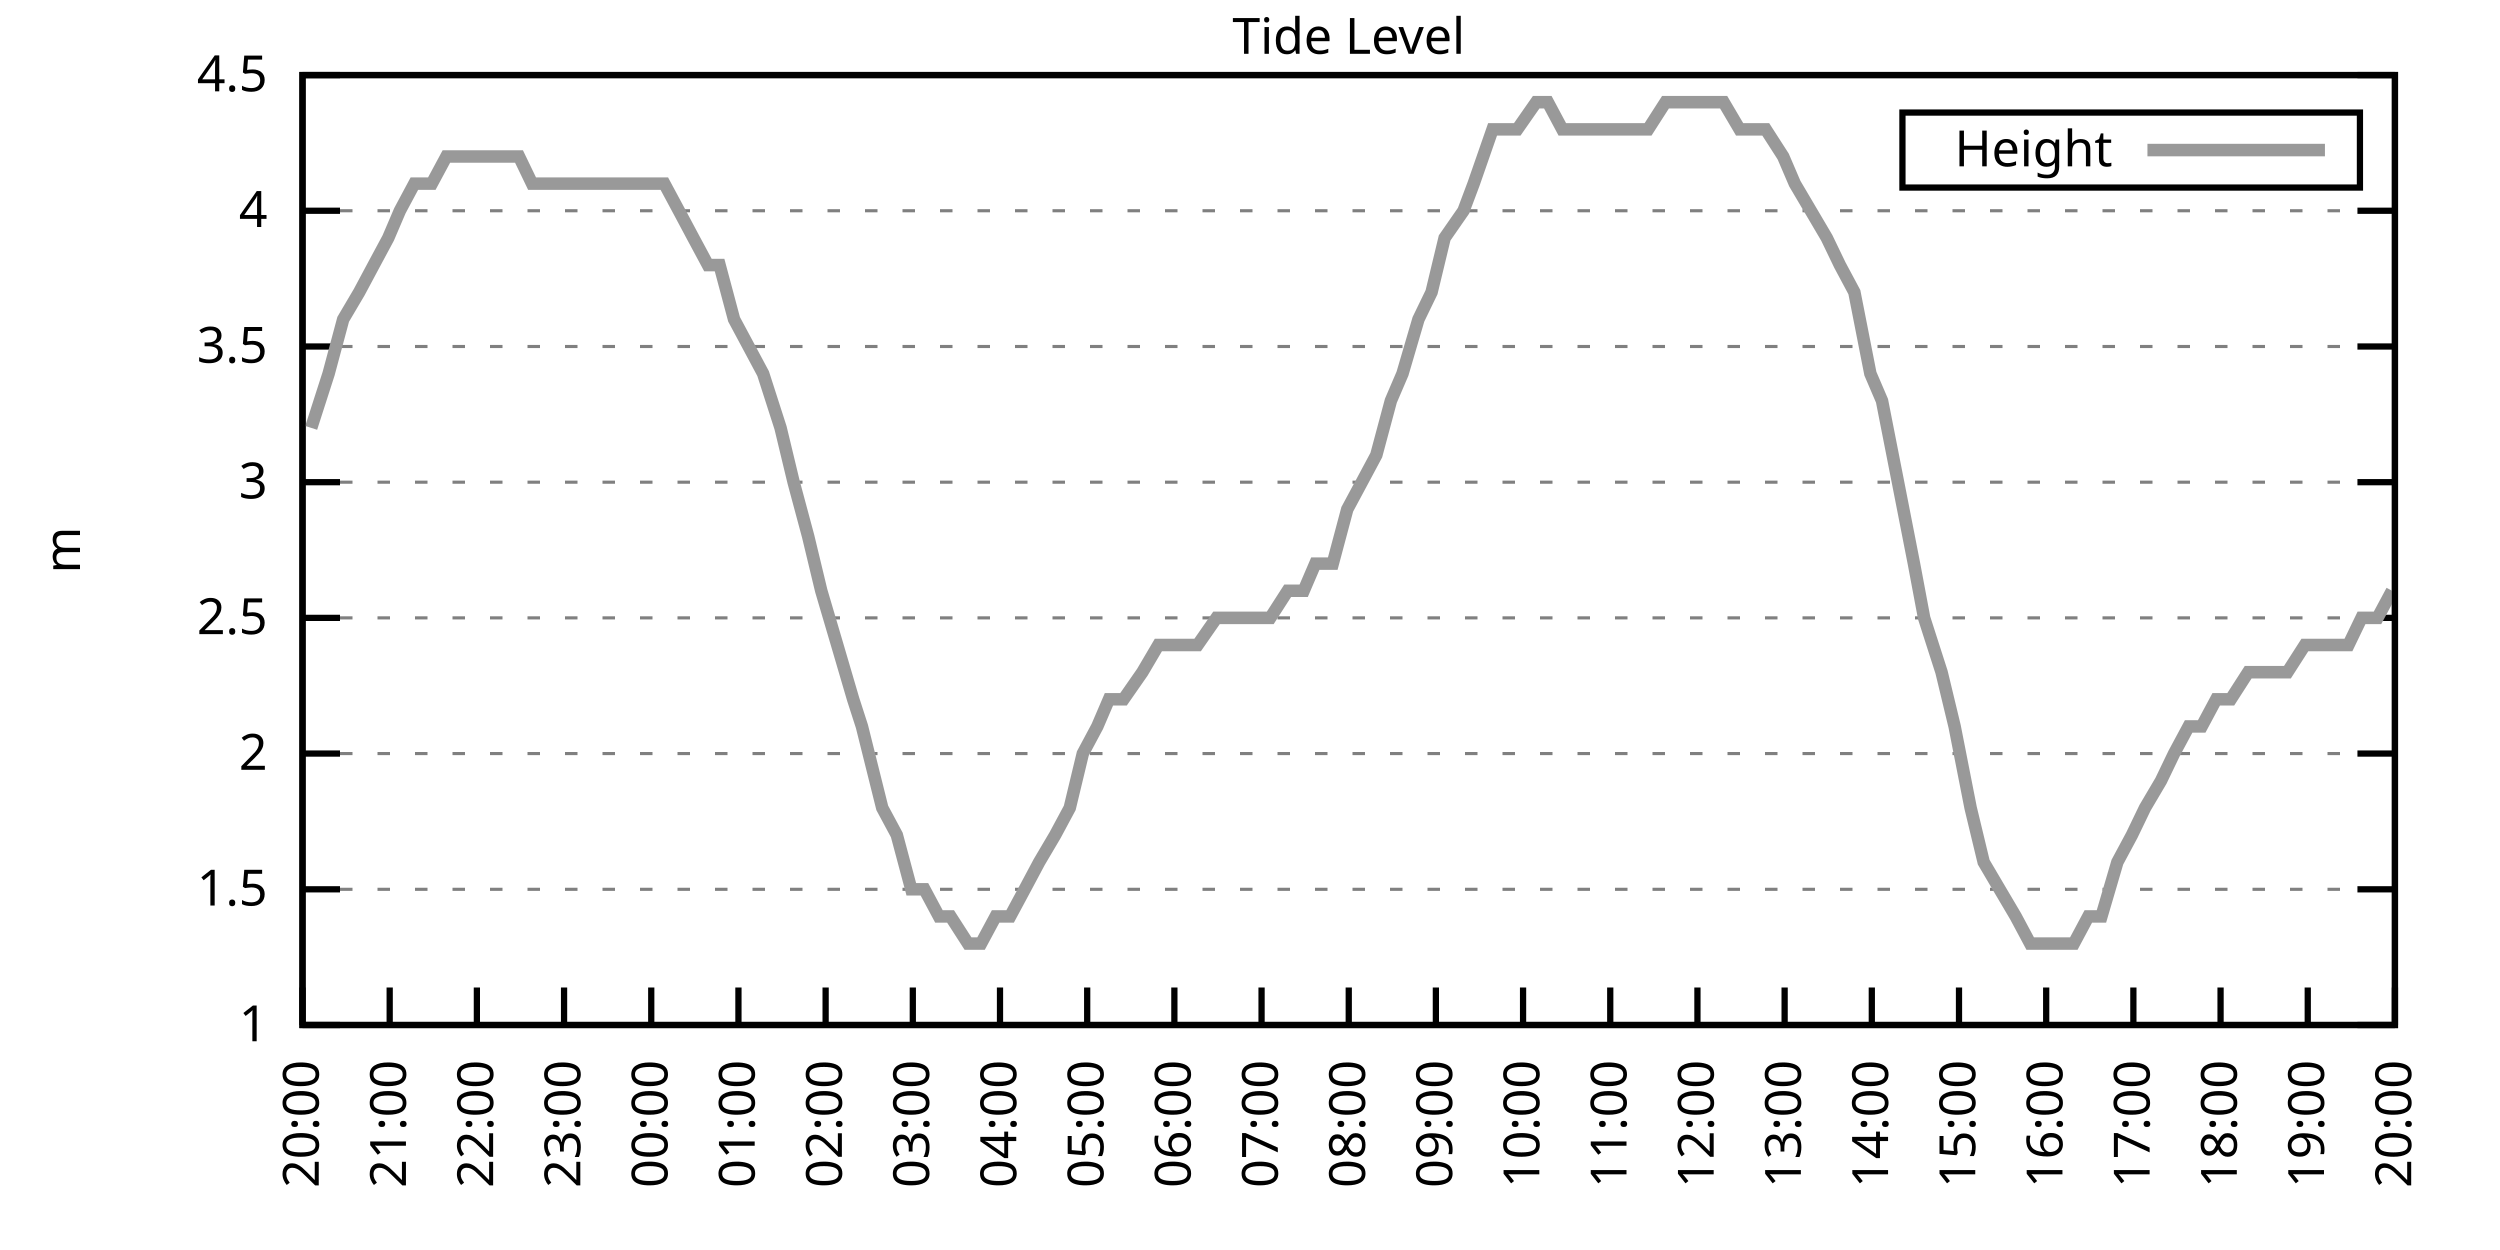
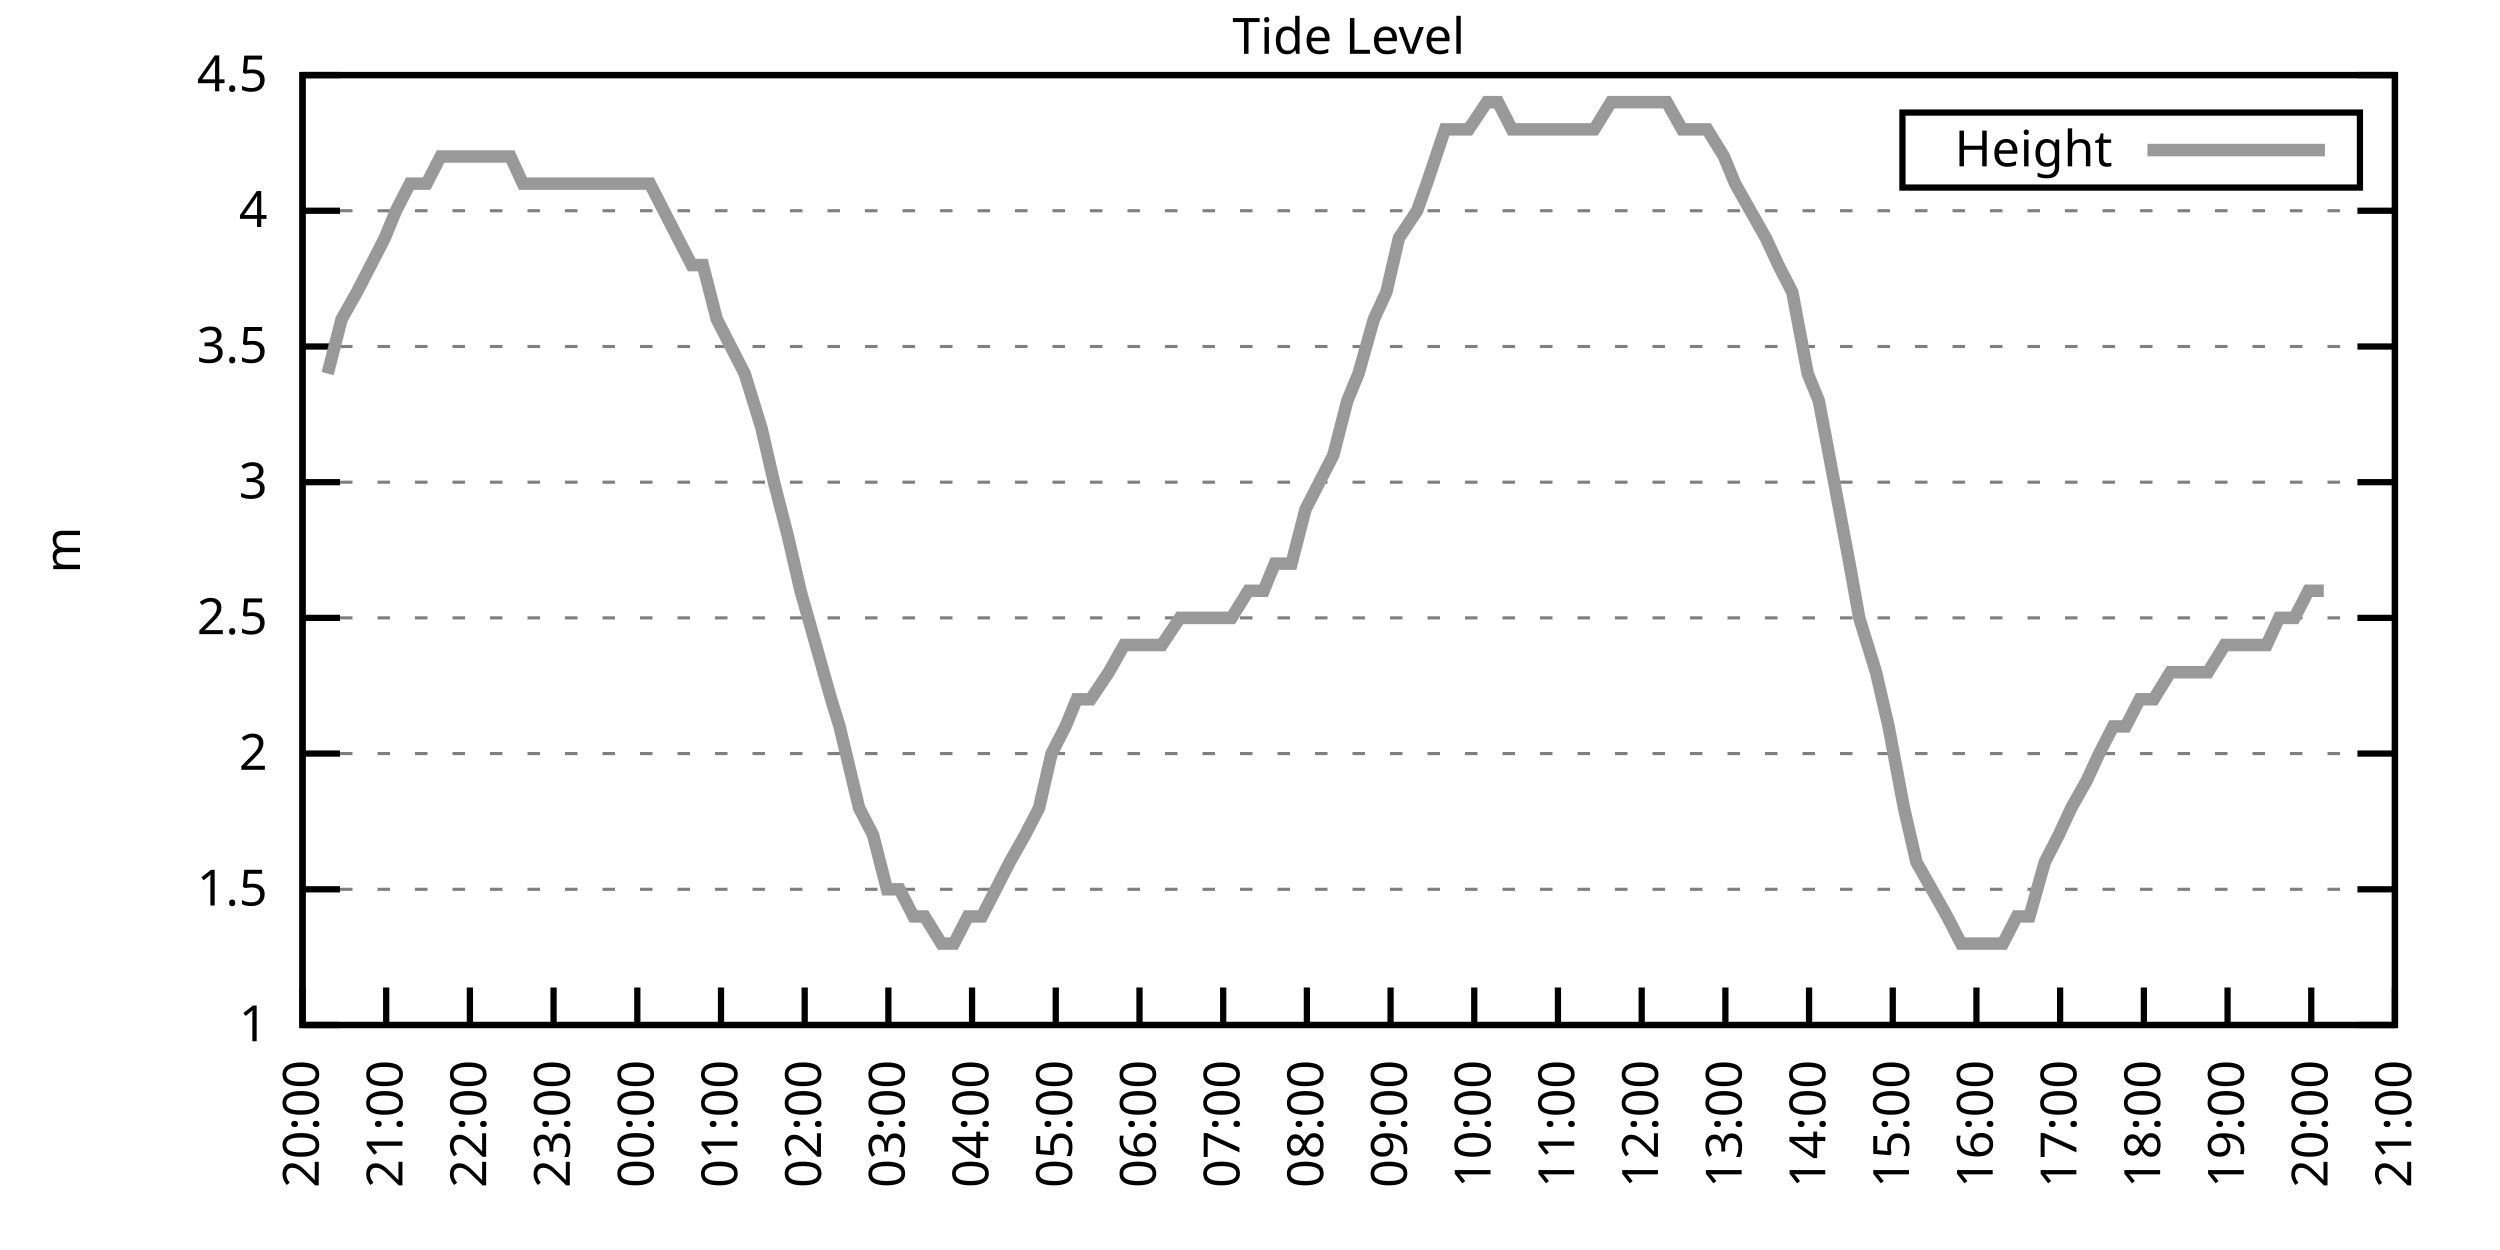
<svg xmlns="http://www.w3.org/2000/svg" xmlns:xlink="http://www.w3.org/1999/xlink" width="400" height="200" viewBox="0 0 400 200">
  <g id="gnuplot_canvas">
    <rect x="0" y="0" width="400" height="200" fill="none" />
    <defs>
      <circle id="gpDot" r="0.5" stroke-width="0.5" stroke="currentColor" />
      <path id="gpPt0" stroke-width="0.333" stroke="currentColor" d="M-1,0 h2 M0,-1 v2" />
      <path id="gpPt1" stroke-width="0.333" stroke="currentColor" d="M-1,-1 L1,1 M1,-1 L-1,1" />
      <path id="gpPt2" stroke-width="0.333" stroke="currentColor" d="M-1,0 L1,0 M0,-1 L0,1 M-1,-1 L1,1 M-1,1 L1,-1" />
      <rect id="gpPt3" stroke-width="0.333" stroke="currentColor" x="-1" y="-1" width="2" height="2" />
      <rect id="gpPt4" stroke-width="0.333" stroke="currentColor" fill="currentColor" x="-1" y="-1" width="2" height="2" />
      <circle id="gpPt5" stroke-width="0.333" stroke="currentColor" cx="0" cy="0" r="1" />
      <use xlink:href="#gpPt5" id="gpPt6" fill="currentColor" stroke="none" />
      <path id="gpPt7" stroke-width="0.333" stroke="currentColor" d="M0,-1.33 L-1.33,0.67 L1.33,0.67 z" />
      <use xlink:href="#gpPt7" id="gpPt8" fill="currentColor" stroke="none" />
      <use xlink:href="#gpPt7" id="gpPt9" stroke="currentColor" transform="rotate(180)" />
      <use xlink:href="#gpPt9" id="gpPt10" fill="currentColor" stroke="none" />
      <use xlink:href="#gpPt3" id="gpPt11" stroke="currentColor" transform="rotate(45)" />
      <use xlink:href="#gpPt11" id="gpPt12" fill="currentColor" stroke="none" />
      <path id="gpPt13" stroke-width="0.333" stroke="currentColor" d="M0,1.330 L1.265,0.411 L0.782,-1.067 L-0.782,-1.076 L-1.265,0.411 z" />
      <use xlink:href="#gpPt13" id="gpPt14" fill="currentColor" stroke="none" />
      <filter id="textbox" filterUnits="objectBoundingBox" x="0" y="0" height="1" width="1">
        <feFlood flood-color="white" flood-opacity="1" result="bgnd" />
        <feComposite in="SourceGraphic" in2="bgnd" operator="atop" />
      </filter>
      <filter id="greybox" filterUnits="objectBoundingBox" x="0" y="0" height="1" width="1">
        <feFlood flood-color="lightgrey" flood-opacity="1" result="grey" />
        <feComposite in="SourceGraphic" in2="grey" operator="atop" />
      </filter>
    </defs>
    <g fill="none" color="white" stroke="currentColor" stroke-width="1.00" stroke-linecap="butt" stroke-linejoin="miter">
</g>
    <g fill="none" color="black" stroke="currentColor" stroke-width="1.00" stroke-linecap="butt" stroke-linejoin="miter">
      <g stroke="none" shape-rendering="crispEdges">
        <polygon fill="rgb(255, 255, 255)" points="48.40,164.00 383.18,164.00 383.18,12.02 48.40,12.02 " />
      </g>
    </g>
    <g fill="none" color="black" stroke="currentColor" stroke-width="1.00" stroke-linecap="butt" stroke-linejoin="miter">
</g>
    <g fill="none" color="black" stroke="black" stroke-width="0.50" stroke-linecap="butt" stroke-linejoin="miter">
</g>
    <g fill="none" color="gray" stroke="currentColor" stroke-width="0.50" stroke-linecap="butt" stroke-linejoin="miter">
      <path stroke="gray" stroke-dasharray="2,4" class="gridline" d="M48.40,164.00 L383.19,164.00  " />
    </g>
    <g fill="none" color="gray" stroke="gray" stroke-width="1.00" stroke-linecap="butt" stroke-linejoin="miter">
</g>
    <g fill="none" color="black" stroke="currentColor" stroke-width="1.00" stroke-linecap="butt" stroke-linejoin="miter">
      <path stroke="black" d="M48.40,164.00 L54.40,164.00 M383.19,164.00 L377.19,164.00  " />
      <g transform="translate(42.80,166.60)" stroke="none" fill="black" font-family="Sans" font-size="8.00" text-anchor="end">
        <text>
          <tspan font-family="Sans"> 1</tspan>
        </text>
      </g>
    </g>
    <g fill="none" color="black" stroke="currentColor" stroke-width="1.00" stroke-linecap="butt" stroke-linejoin="miter">
</g>
    <g fill="none" color="black" stroke="black" stroke-width="0.50" stroke-linecap="butt" stroke-linejoin="miter">
</g>
    <g fill="none" color="gray" stroke="currentColor" stroke-width="0.50" stroke-linecap="butt" stroke-linejoin="miter">
      <path stroke="gray" stroke-dasharray="2,4" class="gridline" d="M48.40,142.29 L383.19,142.29  " />
    </g>
    <g fill="none" color="gray" stroke="gray" stroke-width="1.00" stroke-linecap="butt" stroke-linejoin="miter">
</g>
    <g fill="none" color="black" stroke="currentColor" stroke-width="1.00" stroke-linecap="butt" stroke-linejoin="miter">
      <path stroke="black" d="M48.40,142.29 L54.40,142.29 M383.19,142.29 L377.19,142.29  " />
      <g transform="translate(42.80,144.89)" stroke="none" fill="black" font-family="Sans" font-size="8.00" text-anchor="end">
        <text>
          <tspan font-family="Sans"> 1.5</tspan>
        </text>
      </g>
    </g>
    <g fill="none" color="black" stroke="currentColor" stroke-width="1.00" stroke-linecap="butt" stroke-linejoin="miter">
</g>
    <g fill="none" color="black" stroke="black" stroke-width="0.50" stroke-linecap="butt" stroke-linejoin="miter">
</g>
    <g fill="none" color="gray" stroke="currentColor" stroke-width="0.50" stroke-linecap="butt" stroke-linejoin="miter">
      <path stroke="gray" stroke-dasharray="2,4" class="gridline" d="M48.40,120.57 L383.19,120.57  " />
    </g>
    <g fill="none" color="gray" stroke="gray" stroke-width="1.00" stroke-linecap="butt" stroke-linejoin="miter">
</g>
    <g fill="none" color="black" stroke="currentColor" stroke-width="1.00" stroke-linecap="butt" stroke-linejoin="miter">
      <path stroke="black" d="M48.40,120.57 L54.40,120.57 M383.19,120.57 L377.19,120.57  " />
      <g transform="translate(42.80,123.17)" stroke="none" fill="black" font-family="Sans" font-size="8.00" text-anchor="end">
        <text>
          <tspan font-family="Sans"> 2</tspan>
        </text>
      </g>
    </g>
    <g fill="none" color="black" stroke="currentColor" stroke-width="1.00" stroke-linecap="butt" stroke-linejoin="miter">
</g>
    <g fill="none" color="black" stroke="black" stroke-width="0.50" stroke-linecap="butt" stroke-linejoin="miter">
</g>
    <g fill="none" color="gray" stroke="currentColor" stroke-width="0.50" stroke-linecap="butt" stroke-linejoin="miter">
      <path stroke="gray" stroke-dasharray="2,4" class="gridline" d="M48.40,98.86 L383.19,98.86  " />
    </g>
    <g fill="none" color="gray" stroke="gray" stroke-width="1.00" stroke-linecap="butt" stroke-linejoin="miter">
</g>
    <g fill="none" color="black" stroke="currentColor" stroke-width="1.00" stroke-linecap="butt" stroke-linejoin="miter">
      <path stroke="black" d="M48.40,98.86 L54.40,98.86 M383.19,98.86 L377.19,98.86  " />
      <g transform="translate(42.80,101.46)" stroke="none" fill="black" font-family="Sans" font-size="8.00" text-anchor="end">
        <text>
          <tspan font-family="Sans"> 2.5</tspan>
        </text>
      </g>
    </g>
    <g fill="none" color="black" stroke="currentColor" stroke-width="1.00" stroke-linecap="butt" stroke-linejoin="miter">
</g>
    <g fill="none" color="black" stroke="black" stroke-width="0.50" stroke-linecap="butt" stroke-linejoin="miter">
</g>
    <g fill="none" color="gray" stroke="currentColor" stroke-width="0.50" stroke-linecap="butt" stroke-linejoin="miter">
      <path stroke="gray" stroke-dasharray="2,4" class="gridline" d="M48.40,77.15 L383.19,77.15  " />
    </g>
    <g fill="none" color="gray" stroke="gray" stroke-width="1.00" stroke-linecap="butt" stroke-linejoin="miter">
</g>
    <g fill="none" color="black" stroke="currentColor" stroke-width="1.00" stroke-linecap="butt" stroke-linejoin="miter">
      <path stroke="black" d="M48.40,77.15 L54.40,77.15 M383.19,77.15 L377.19,77.15  " />
      <g transform="translate(42.80,79.75)" stroke="none" fill="black" font-family="Sans" font-size="8.00" text-anchor="end">
        <text>
          <tspan font-family="Sans"> 3</tspan>
        </text>
      </g>
    </g>
    <g fill="none" color="black" stroke="currentColor" stroke-width="1.00" stroke-linecap="butt" stroke-linejoin="miter">
</g>
    <g fill="none" color="black" stroke="black" stroke-width="0.50" stroke-linecap="butt" stroke-linejoin="miter">
</g>
    <g fill="none" color="gray" stroke="currentColor" stroke-width="0.50" stroke-linecap="butt" stroke-linejoin="miter">
      <path stroke="gray" stroke-dasharray="2,4" class="gridline" d="M48.40,55.44 L383.19,55.44  " />
    </g>
    <g fill="none" color="gray" stroke="gray" stroke-width="1.00" stroke-linecap="butt" stroke-linejoin="miter">
</g>
    <g fill="none" color="black" stroke="currentColor" stroke-width="1.00" stroke-linecap="butt" stroke-linejoin="miter">
      <path stroke="black" d="M48.40,55.44 L54.40,55.44 M383.19,55.44 L377.19,55.44  " />
      <g transform="translate(42.80,58.04)" stroke="none" fill="black" font-family="Sans" font-size="8.00" text-anchor="end">
        <text>
          <tspan font-family="Sans"> 3.5</tspan>
        </text>
      </g>
    </g>
    <g fill="none" color="black" stroke="currentColor" stroke-width="1.00" stroke-linecap="butt" stroke-linejoin="miter">
</g>
    <g fill="none" color="black" stroke="black" stroke-width="0.50" stroke-linecap="butt" stroke-linejoin="miter">
</g>
    <g fill="none" color="gray" stroke="currentColor" stroke-width="0.50" stroke-linecap="butt" stroke-linejoin="miter">
      <path stroke="gray" stroke-dasharray="2,4" class="gridline" d="M48.40,33.72 L383.19,33.72  " />
    </g>
    <g fill="none" color="gray" stroke="gray" stroke-width="1.00" stroke-linecap="butt" stroke-linejoin="miter">
</g>
    <g fill="none" color="black" stroke="currentColor" stroke-width="1.00" stroke-linecap="butt" stroke-linejoin="miter">
      <path stroke="black" d="M48.40,33.72 L54.40,33.72 M383.19,33.72 L377.19,33.72  " />
      <g transform="translate(42.80,36.32)" stroke="none" fill="black" font-family="Sans" font-size="8.00" text-anchor="end">
        <text>
          <tspan font-family="Sans"> 4</tspan>
        </text>
      </g>
    </g>
    <g fill="none" color="black" stroke="currentColor" stroke-width="1.00" stroke-linecap="butt" stroke-linejoin="miter">
</g>
    <g fill="none" color="black" stroke="black" stroke-width="0.50" stroke-linecap="butt" stroke-linejoin="miter">
</g>
    <g fill="none" color="gray" stroke="currentColor" stroke-width="0.50" stroke-linecap="butt" stroke-linejoin="miter">
      <path stroke="gray" stroke-dasharray="2,4" class="gridline" d="M48.40,12.01 L383.19,12.01  " />
    </g>
    <g fill="none" color="gray" stroke="gray" stroke-width="1.00" stroke-linecap="butt" stroke-linejoin="miter">
</g>
    <g fill="none" color="black" stroke="currentColor" stroke-width="1.00" stroke-linecap="butt" stroke-linejoin="miter">
      <path stroke="black" d="M48.40,12.01 L54.40,12.01 M383.19,12.01 L377.19,12.01  " />
      <g transform="translate(42.80,14.61)" stroke="none" fill="black" font-family="Sans" font-size="8.00" text-anchor="end">
        <text>
          <tspan font-family="Sans"> 4.5</tspan>
        </text>
      </g>
    </g>
    <g fill="none" color="black" stroke="currentColor" stroke-width="1.00" stroke-linecap="butt" stroke-linejoin="miter">
      <path stroke="black" d="M48.40,164.00 L48.40,158.00  " />
      <g transform="translate(51.00,169.60) rotate(270.00)" stroke="none" fill="black" font-family="Sans" font-size="8.00" text-anchor="end">
        <text>
          <tspan font-family="Sans">20:00</tspan>
        </text>
      </g>
    </g>
    <g fill="none" color="black" stroke="currentColor" stroke-width="1.00" stroke-linecap="butt" stroke-linejoin="miter">
-       <path stroke="black" d="M62.35,164.00 L62.35,158.00  " />
-       <g transform="translate(64.95,169.60) rotate(270.00)" stroke="none" fill="black" font-family="Sans" font-size="8.00" text-anchor="end">
+       <path stroke="black" d="M61.79,164.00 L61.79,158.00  " />
+       <g transform="translate(64.39,169.60) rotate(270.00)" stroke="none" fill="black" font-family="Sans" font-size="8.00" text-anchor="end">
        <text>
          <tspan font-family="Sans">21:00</tspan>
        </text>
      </g>
    </g>
    <g fill="none" color="black" stroke="currentColor" stroke-width="1.00" stroke-linecap="butt" stroke-linejoin="miter">
-       <path stroke="black" d="M76.30,164.00 L76.30,158.00  " />
-       <g transform="translate(78.90,169.60) rotate(270.00)" stroke="none" fill="black" font-family="Sans" font-size="8.00" text-anchor="end">
+       <path stroke="black" d="M75.18,164.00 L75.18,158.00  " />
+       <g transform="translate(77.78,169.60) rotate(270.00)" stroke="none" fill="black" font-family="Sans" font-size="8.00" text-anchor="end">
        <text>
          <tspan font-family="Sans">22:00</tspan>
        </text>
      </g>
    </g>
    <g fill="none" color="black" stroke="currentColor" stroke-width="1.00" stroke-linecap="butt" stroke-linejoin="miter">
-       <path stroke="black" d="M90.25,164.00 L90.25,158.00  " />
-       <g transform="translate(92.85,169.60) rotate(270.00)" stroke="none" fill="black" font-family="Sans" font-size="8.00" text-anchor="end">
+       <path stroke="black" d="M88.57,164.00 L88.57,158.00  " />
+       <g transform="translate(91.17,169.60) rotate(270.00)" stroke="none" fill="black" font-family="Sans" font-size="8.00" text-anchor="end">
        <text>
          <tspan font-family="Sans">23:00</tspan>
        </text>
      </g>
    </g>
    <g fill="none" color="black" stroke="currentColor" stroke-width="1.00" stroke-linecap="butt" stroke-linejoin="miter">
-       <path stroke="black" d="M104.20,164.00 L104.20,158.00  " />
-       <g transform="translate(106.80,169.60) rotate(270.00)" stroke="none" fill="black" font-family="Sans" font-size="8.00" text-anchor="end">
+       <path stroke="black" d="M101.97,164.00 L101.97,158.00  " />
+       <g transform="translate(104.57,169.60) rotate(270.00)" stroke="none" fill="black" font-family="Sans" font-size="8.00" text-anchor="end">
        <text>
          <tspan font-family="Sans">00:00</tspan>
        </text>
      </g>
    </g>
    <g fill="none" color="black" stroke="currentColor" stroke-width="1.00" stroke-linecap="butt" stroke-linejoin="miter">
-       <path stroke="black" d="M118.15,164.00 L118.15,158.00  " />
-       <g transform="translate(120.75,169.60) rotate(270.00)" stroke="none" fill="black" font-family="Sans" font-size="8.00" text-anchor="end">
+       <path stroke="black" d="M115.36,164.00 L115.36,158.00  " />
+       <g transform="translate(117.96,169.60) rotate(270.00)" stroke="none" fill="black" font-family="Sans" font-size="8.00" text-anchor="end">
        <text>
          <tspan font-family="Sans">01:00</tspan>
        </text>
      </g>
    </g>
    <g fill="none" color="black" stroke="currentColor" stroke-width="1.00" stroke-linecap="butt" stroke-linejoin="miter">
-       <path stroke="black" d="M132.10,164.00 L132.10,158.00  " />
-       <g transform="translate(134.70,169.60) rotate(270.00)" stroke="none" fill="black" font-family="Sans" font-size="8.00" text-anchor="end">
+       <path stroke="black" d="M128.75,164.00 L128.75,158.00  " />
+       <g transform="translate(131.35,169.60) rotate(270.00)" stroke="none" fill="black" font-family="Sans" font-size="8.00" text-anchor="end">
        <text>
          <tspan font-family="Sans">02:00</tspan>
        </text>
      </g>
    </g>
    <g fill="none" color="black" stroke="currentColor" stroke-width="1.00" stroke-linecap="butt" stroke-linejoin="miter">
-       <path stroke="black" d="M146.05,164.00 L146.05,158.00  " />
-       <g transform="translate(148.65,169.60) rotate(270.00)" stroke="none" fill="black" font-family="Sans" font-size="8.00" text-anchor="end">
+       <path stroke="black" d="M142.14,164.00 L142.14,158.00  " />
+       <g transform="translate(144.74,169.60) rotate(270.00)" stroke="none" fill="black" font-family="Sans" font-size="8.00" text-anchor="end">
        <text>
          <tspan font-family="Sans">03:00</tspan>
        </text>
      </g>
    </g>
    <g fill="none" color="black" stroke="currentColor" stroke-width="1.00" stroke-linecap="butt" stroke-linejoin="miter">
-       <path stroke="black" d="M160.00,164.00 L160.00,158.00  " />
-       <g transform="translate(162.60,169.60) rotate(270.00)" stroke="none" fill="black" font-family="Sans" font-size="8.00" text-anchor="end">
+       <path stroke="black" d="M155.53,164.00 L155.53,158.00  " />
+       <g transform="translate(158.13,169.60) rotate(270.00)" stroke="none" fill="black" font-family="Sans" font-size="8.00" text-anchor="end">
        <text>
          <tspan font-family="Sans">04:00</tspan>
        </text>
      </g>
    </g>
    <g fill="none" color="black" stroke="currentColor" stroke-width="1.00" stroke-linecap="butt" stroke-linejoin="miter">
-       <path stroke="black" d="M173.95,164.00 L173.95,158.00  " />
-       <g transform="translate(176.55,169.60) rotate(270.00)" stroke="none" fill="black" font-family="Sans" font-size="8.00" text-anchor="end">
+       <path stroke="black" d="M168.92,164.00 L168.92,158.00  " />
+       <g transform="translate(171.52,169.60) rotate(270.00)" stroke="none" fill="black" font-family="Sans" font-size="8.00" text-anchor="end">
        <text>
          <tspan font-family="Sans">05:00</tspan>
        </text>
      </g>
    </g>
    <g fill="none" color="black" stroke="currentColor" stroke-width="1.00" stroke-linecap="butt" stroke-linejoin="miter">
-       <path stroke="black" d="M187.90,164.00 L187.90,158.00  " />
-       <g transform="translate(190.50,169.60) rotate(270.00)" stroke="none" fill="black" font-family="Sans" font-size="8.00" text-anchor="end">
+       <path stroke="black" d="M182.32,164.00 L182.32,158.00  " />
+       <g transform="translate(184.92,169.60) rotate(270.00)" stroke="none" fill="black" font-family="Sans" font-size="8.00" text-anchor="end">
        <text>
          <tspan font-family="Sans">06:00</tspan>
        </text>
      </g>
    </g>
    <g fill="none" color="black" stroke="currentColor" stroke-width="1.00" stroke-linecap="butt" stroke-linejoin="miter">
-       <path stroke="black" d="M201.85,164.00 L201.85,158.00  " />
-       <g transform="translate(204.45,169.60) rotate(270.00)" stroke="none" fill="black" font-family="Sans" font-size="8.00" text-anchor="end">
+       <path stroke="black" d="M195.71,164.00 L195.71,158.00  " />
+       <g transform="translate(198.31,169.60) rotate(270.00)" stroke="none" fill="black" font-family="Sans" font-size="8.00" text-anchor="end">
        <text>
          <tspan font-family="Sans">07:00</tspan>
        </text>
      </g>
    </g>
    <g fill="none" color="black" stroke="currentColor" stroke-width="1.00" stroke-linecap="butt" stroke-linejoin="miter">
-       <path stroke="black" d="M215.80,164.00 L215.80,158.00  " />
-       <g transform="translate(218.40,169.60) rotate(270.00)" stroke="none" fill="black" font-family="Sans" font-size="8.00" text-anchor="end">
+       <path stroke="black" d="M209.10,164.00 L209.10,158.00  " />
+       <g transform="translate(211.70,169.60) rotate(270.00)" stroke="none" fill="black" font-family="Sans" font-size="8.00" text-anchor="end">
        <text>
          <tspan font-family="Sans">08:00</tspan>
        </text>
      </g>
    </g>
    <g fill="none" color="black" stroke="currentColor" stroke-width="1.00" stroke-linecap="butt" stroke-linejoin="miter">
-       <path stroke="black" d="M229.74,164.00 L229.74,158.00  " />
-       <g transform="translate(232.34,169.60) rotate(270.00)" stroke="none" fill="black" font-family="Sans" font-size="8.00" text-anchor="end">
+       <path stroke="black" d="M222.49,164.00 L222.49,158.00  " />
+       <g transform="translate(225.09,169.60) rotate(270.00)" stroke="none" fill="black" font-family="Sans" font-size="8.00" text-anchor="end">
        <text>
          <tspan font-family="Sans">09:00</tspan>
        </text>
      </g>
    </g>
    <g fill="none" color="black" stroke="currentColor" stroke-width="1.00" stroke-linecap="butt" stroke-linejoin="miter">
-       <path stroke="black" d="M243.69,164.00 L243.69,158.00  " />
-       <g transform="translate(246.29,169.60) rotate(270.00)" stroke="none" fill="black" font-family="Sans" font-size="8.00" text-anchor="end">
+       <path stroke="black" d="M235.88,164.00 L235.88,158.00  " />
+       <g transform="translate(238.48,169.60) rotate(270.00)" stroke="none" fill="black" font-family="Sans" font-size="8.00" text-anchor="end">
        <text>
          <tspan font-family="Sans">10:00</tspan>
        </text>
      </g>
    </g>
    <g fill="none" color="black" stroke="currentColor" stroke-width="1.00" stroke-linecap="butt" stroke-linejoin="miter">
-       <path stroke="black" d="M257.64,164.00 L257.64,158.00  " />
-       <g transform="translate(260.24,169.60) rotate(270.00)" stroke="none" fill="black" font-family="Sans" font-size="8.00" text-anchor="end">
+       <path stroke="black" d="M249.27,164.00 L249.27,158.00  " />
+       <g transform="translate(251.87,169.60) rotate(270.00)" stroke="none" fill="black" font-family="Sans" font-size="8.00" text-anchor="end">
        <text>
          <tspan font-family="Sans">11:00</tspan>
        </text>
      </g>
    </g>
    <g fill="none" color="black" stroke="currentColor" stroke-width="1.00" stroke-linecap="butt" stroke-linejoin="miter">
-       <path stroke="black" d="M271.59,164.00 L271.59,158.00  " />
-       <g transform="translate(274.19,169.60) rotate(270.00)" stroke="none" fill="black" font-family="Sans" font-size="8.00" text-anchor="end">
+       <path stroke="black" d="M262.67,164.00 L262.67,158.00  " />
+       <g transform="translate(265.27,169.60) rotate(270.00)" stroke="none" fill="black" font-family="Sans" font-size="8.00" text-anchor="end">
        <text>
          <tspan font-family="Sans">12:00</tspan>
        </text>
      </g>
    </g>
    <g fill="none" color="black" stroke="currentColor" stroke-width="1.00" stroke-linecap="butt" stroke-linejoin="miter">
-       <path stroke="black" d="M285.54,164.00 L285.54,158.00  " />
-       <g transform="translate(288.14,169.60) rotate(270.00)" stroke="none" fill="black" font-family="Sans" font-size="8.00" text-anchor="end">
+       <path stroke="black" d="M276.06,164.00 L276.06,158.00  " />
+       <g transform="translate(278.66,169.60) rotate(270.00)" stroke="none" fill="black" font-family="Sans" font-size="8.00" text-anchor="end">
        <text>
          <tspan font-family="Sans">13:00</tspan>
        </text>
      </g>
    </g>
    <g fill="none" color="black" stroke="currentColor" stroke-width="1.00" stroke-linecap="butt" stroke-linejoin="miter">
-       <path stroke="black" d="M299.49,164.00 L299.49,158.00  " />
-       <g transform="translate(302.09,169.60) rotate(270.00)" stroke="none" fill="black" font-family="Sans" font-size="8.00" text-anchor="end">
+       <path stroke="black" d="M289.45,164.00 L289.45,158.00  " />
+       <g transform="translate(292.05,169.60) rotate(270.00)" stroke="none" fill="black" font-family="Sans" font-size="8.00" text-anchor="end">
        <text>
          <tspan font-family="Sans">14:00</tspan>
        </text>
      </g>
    </g>
    <g fill="none" color="black" stroke="currentColor" stroke-width="1.00" stroke-linecap="butt" stroke-linejoin="miter">
-       <path stroke="black" d="M313.44,164.00 L313.44,158.00  " />
-       <g transform="translate(316.04,169.60) rotate(270.00)" stroke="none" fill="black" font-family="Sans" font-size="8.00" text-anchor="end">
+       <path stroke="black" d="M302.84,164.00 L302.84,158.00  " />
+       <g transform="translate(305.44,169.60) rotate(270.00)" stroke="none" fill="black" font-family="Sans" font-size="8.00" text-anchor="end">
        <text>
          <tspan font-family="Sans">15:00</tspan>
        </text>
      </g>
    </g>
    <g fill="none" color="black" stroke="currentColor" stroke-width="1.00" stroke-linecap="butt" stroke-linejoin="miter">
-       <path stroke="black" d="M327.39,164.00 L327.39,158.00  " />
-       <g transform="translate(329.99,169.60) rotate(270.00)" stroke="none" fill="black" font-family="Sans" font-size="8.00" text-anchor="end">
+       <path stroke="black" d="M316.23,164.00 L316.23,158.00  " />
+       <g transform="translate(318.83,169.60) rotate(270.00)" stroke="none" fill="black" font-family="Sans" font-size="8.00" text-anchor="end">
        <text>
          <tspan font-family="Sans">16:00</tspan>
        </text>
      </g>
    </g>
    <g fill="none" color="black" stroke="currentColor" stroke-width="1.00" stroke-linecap="butt" stroke-linejoin="miter">
-       <path stroke="black" d="M341.34,164.00 L341.34,158.00  " />
-       <g transform="translate(343.94,169.60) rotate(270.00)" stroke="none" fill="black" font-family="Sans" font-size="8.00" text-anchor="end">
+       <path stroke="black" d="M329.62,164.00 L329.62,158.00  " />
+       <g transform="translate(332.22,169.60) rotate(270.00)" stroke="none" fill="black" font-family="Sans" font-size="8.00" text-anchor="end">
        <text>
          <tspan font-family="Sans">17:00</tspan>
        </text>
      </g>
    </g>
    <g fill="none" color="black" stroke="currentColor" stroke-width="1.00" stroke-linecap="butt" stroke-linejoin="miter">
-       <path stroke="black" d="M355.29,164.00 L355.29,158.00  " />
-       <g transform="translate(357.89,169.60) rotate(270.00)" stroke="none" fill="black" font-family="Sans" font-size="8.00" text-anchor="end">
+       <path stroke="black" d="M343.02,164.00 L343.02,158.00  " />
+       <g transform="translate(345.62,169.60) rotate(270.00)" stroke="none" fill="black" font-family="Sans" font-size="8.00" text-anchor="end">
        <text>
          <tspan font-family="Sans">18:00</tspan>
        </text>
      </g>
    </g>
    <g fill="none" color="black" stroke="currentColor" stroke-width="1.00" stroke-linecap="butt" stroke-linejoin="miter">
-       <path stroke="black" d="M369.24,164.00 L369.24,158.00  " />
-       <g transform="translate(371.84,169.60) rotate(270.00)" stroke="none" fill="black" font-family="Sans" font-size="8.00" text-anchor="end">
+       <path stroke="black" d="M356.41,164.00 L356.41,158.00  " />
+       <g transform="translate(359.01,169.60) rotate(270.00)" stroke="none" fill="black" font-family="Sans" font-size="8.00" text-anchor="end">
        <text>
          <tspan font-family="Sans">19:00</tspan>
+         </text>
+       </g>
+     </g>
+     <g fill="none" color="black" stroke="currentColor" stroke-width="1.00" stroke-linecap="butt" stroke-linejoin="miter">
+       <path stroke="black" d="M369.80,164.00 L369.80,158.00  " />
+       <g transform="translate(372.40,169.60) rotate(270.00)" stroke="none" fill="black" font-family="Sans" font-size="8.00" text-anchor="end">
+         <text>
+           <tspan font-family="Sans">20:00</tspan>
        </text>
      </g>
    </g>
    <g fill="none" color="black" stroke="currentColor" stroke-width="1.00" stroke-linecap="butt" stroke-linejoin="miter">
      <path stroke="black" d="M383.19,164.00 L383.19,158.00  " />
      <g transform="translate(385.79,169.60) rotate(270.00)" stroke="none" fill="black" font-family="Sans" font-size="8.00" text-anchor="end">
        <text>
-           <tspan font-family="Sans">20:00</tspan>
+           <tspan font-family="Sans">21:00</tspan>
        </text>
      </g>
    </g>
    <g fill="none" color="black" stroke="currentColor" stroke-width="1.00" stroke-linecap="butt" stroke-linejoin="miter">
</g>
    <g fill="none" color="black" stroke="currentColor" stroke-width="1.00" stroke-linecap="butt" stroke-linejoin="miter">
      <path stroke="black" d="M48.40,12.01 L48.40,164.00 L383.19,164.00 L383.19,12.01 L48.40,12.01 Z  " />
    </g>
    <g fill="none" color="black" stroke="currentColor" stroke-width="1.00" stroke-linecap="butt" stroke-linejoin="miter">
</g>
    <g fill="none" color="black" stroke="currentColor" stroke-width="1.00" stroke-linecap="butt" stroke-linejoin="miter">
      <path stroke="black" d="M304.39,30.01 L304.39,18.01 L377.59,18.01 L377.59,30.01 L304.39,30.01 Z  " />
    </g>
    <g id="Tide_level_plot_1">
      <g fill="none" color="white" stroke="black" stroke-width="2.00" stroke-linecap="butt" stroke-linejoin="miter">
</g>
      <g fill="none" color="black" stroke="currentColor" stroke-width="2.00" stroke-linecap="butt" stroke-linejoin="miter">
        <g transform="translate(337.99,26.61)" stroke="none" fill="black" font-family="Sans" font-size="8.00" text-anchor="end">
          <text>
            <tspan font-family="Sans">Height</tspan>
          </text>
        </g>
      </g>
      <g fill="none" color="black" stroke="currentColor" stroke-width="2.00" stroke-linecap="butt" stroke-linejoin="miter">
-         <path stroke="rgb(153, 153, 153)" d="M343.59,24.01 L371.99,24.01 M49.79,68.46 L52.58,59.78 L54.91,51.09 L57.47,46.75 L59.79,42.41 L62.12,38.07   L63.98,33.72 L66.30,29.38 L69.09,29.38 L71.42,25.04 L73.74,25.04 L76.07,25.04 L78.39,25.04 L80.02,25.04   L83.04,25.04 L85.13,29.38 L87.46,29.38 L89.78,29.38 L92.11,29.38 L94.43,29.38 L96.76,29.38 L99.08,29.38   L101.64,29.38 L103.97,29.38 L106.29,29.38 L108.62,33.72 L110.94,38.07 L113.27,42.41 L115.13,42.41 L117.45,51.09   L119.78,55.44 L122.10,59.78 L124.89,68.46 L126.98,77.15 L129.31,85.83 L131.40,94.52 L133.96,103.20 L136.51,111.89   L137.91,116.23 L141.16,129.26 L143.49,133.60 L145.81,142.29 L147.91,142.29 L150.23,146.63 L152.09,146.63 L154.88,150.97   L156.97,150.97 L159.30,146.63 L161.62,146.63 L163.95,142.29 L166.27,137.94 L168.83,133.60 L171.16,129.26 L173.25,120.57   L175.57,116.23 L177.43,111.89 L179.76,111.89 L182.78,107.55 L185.34,103.20 L187.20,103.20 L189.76,103.20 L191.62,103.20   L194.64,98.86 L196.27,98.86 L198.82,98.86 L201.61,98.86 L203.24,98.86 L206.03,94.52 L208.59,94.52 L210.45,90.18   L213.24,90.18 L215.56,81.49 L217.89,77.15 L220.21,72.81 L222.54,64.12 L224.40,59.78 L226.95,51.09 L229.05,46.75   L231.14,38.07 L234.16,33.72 L235.79,29.38 L238.81,20.70 L241.14,20.70 L242.76,20.70 L245.79,16.35 L247.65,16.35   L249.97,20.70 L252.53,20.70 L255.09,20.70 L257.18,20.70 L259.50,20.70 L262.06,20.70 L263.69,20.70 L266.48,16.35   L269.04,16.35 L271.36,16.35 L273.22,16.35 L275.78,16.35 L278.34,20.70 L280.20,20.70 L282.52,20.70 L285.31,25.04   L287.17,29.38 L289.73,33.72 L292.29,38.07 L294.38,42.41 L296.70,46.75 L299.26,59.78 L301.12,64.12 L303.68,77.15   L306.23,90.18 L307.86,98.86 L310.65,107.55 L312.74,116.23 L315.30,129.26 L317.39,137.94 L319.95,142.29 L322.51,146.63   L324.83,150.97 L327.16,150.97 L329.25,150.97 L331.81,150.97 L334.13,146.63 L336.23,146.63 L338.78,137.94 L341.11,133.60   L343.20,129.26 L345.76,124.92 L347.85,120.57 L350.18,116.23 L352.27,116.23 L354.59,111.89 L356.92,111.89 L359.71,107.55   L362.03,107.55 L364.36,107.55 L365.99,107.55 L368.78,103.20 L371.10,103.20 L373.43,103.20 L375.75,103.20 L377.84,98.86   L380.40,98.86 L382.73,94.52  " />
+         <path stroke="rgb(153, 153, 153)" d="M343.59,24.01 L371.99,24.01 M52.42,59.78 L54.65,51.09 L57.10,46.75 L59.34,42.41 L61.57,38.07 L63.35,33.72   L65.59,29.38 L68.26,29.38 L70.50,25.04 L72.73,25.04 L74.96,25.04 L77.19,25.04 L78.75,25.04 L81.66,25.04   L83.66,29.38 L85.90,29.38 L88.13,29.38 L90.36,29.38 L92.59,29.38 L94.82,29.38 L97.06,29.38 L99.51,29.38   L101.74,29.38 L103.98,29.38 L106.21,33.72 L108.44,38.07 L110.67,42.41 L112.46,42.41 L114.69,51.09 L116.92,55.44   L119.15,59.78 L121.83,68.46 L123.84,77.15 L126.07,85.83 L128.08,94.52 L130.54,103.20 L132.99,111.89 L134.33,116.23   L137.45,129.26 L139.69,133.60 L141.92,142.29 L143.93,142.29 L146.16,146.63 L147.94,146.63 L150.62,150.97 L152.63,150.97   L154.86,146.63 L157.10,146.63 L159.33,142.29 L161.56,137.94 L164.01,133.60 L166.25,129.26 L168.25,120.57 L170.49,116.23   L172.27,111.89 L174.50,111.89 L177.41,107.55 L179.86,103.20 L181.65,103.20 L184.10,103.20 L185.89,103.20 L188.79,98.86   L190.35,98.86 L192.81,98.86 L195.48,98.86 L197.05,98.86 L199.73,94.52 L202.18,94.52 L203.97,90.18 L206.64,90.18   L208.88,81.49 L211.11,77.15 L213.34,72.81 L215.57,64.12 L217.36,59.78 L219.81,51.09 L221.82,46.75 L223.83,38.07   L226.73,33.72 L228.29,29.38 L231.20,20.70 L233.43,20.70 L234.99,20.70 L237.89,16.35 L239.68,16.35 L241.91,20.70   L244.36,20.70 L246.82,20.70 L248.83,20.70 L251.06,20.70 L253.51,20.70 L255.08,20.70 L257.76,16.35 L260.21,16.35   L262.44,16.35 L264.23,16.35 L266.68,16.35 L269.14,20.70 L270.92,20.70 L273.16,20.70 L275.83,25.04 L277.62,29.38   L280.07,33.72 L282.53,38.07 L284.54,42.41 L286.77,46.75 L289.23,59.78 L291.01,64.12 L293.47,77.15 L295.92,90.18   L297.48,98.86 L300.16,107.55 L302.17,116.23 L304.63,129.26 L306.63,137.94 L309.09,142.29 L311.54,146.63 L313.78,150.97   L316.01,150.97 L318.02,150.97 L320.47,150.97 L322.70,146.63 L324.71,146.63 L327.17,137.94 L329.40,133.60 L331.41,129.26   L333.86,124.92 L335.87,120.57 L338.10,116.23 L340.11,116.23 L342.35,111.89 L344.58,111.89 L347.26,107.55 L349.49,107.55   L351.72,107.55 L353.28,107.55 L355.96,103.20 L358.19,103.20 L360.42,103.20 L362.66,103.20 L364.66,98.86 L367.12,98.86   L369.35,94.52 L371.81,94.52  " />
      </g>
    </g>
    <g fill="none" color="black" stroke="currentColor" stroke-width="2.00" stroke-linecap="butt" stroke-linejoin="miter">
</g>
    <g fill="none" color="black" stroke="black" stroke-width="1.00" stroke-linecap="butt" stroke-linejoin="miter">
</g>
    <g fill="none" color="black" stroke="currentColor" stroke-width="1.00" stroke-linecap="butt" stroke-linejoin="miter">
      <path stroke="black" d="M48.40,12.01 L48.40,164.00 L383.19,164.00 L383.19,12.01 L48.40,12.01 Z  " />
      <g transform="translate(12.80,88.01) rotate(270.00)" stroke="none" fill="black" font-family="Sans" font-size="8.00" text-anchor="middle">
        <text>
          <tspan font-family="Sans">m</tspan>
        </text>
      </g>
    </g>
    <g fill="none" color="black" stroke="currentColor" stroke-width="1.00" stroke-linecap="butt" stroke-linejoin="miter">
</g>
    <g fill="none" color="black" stroke="currentColor" stroke-width="1.00" stroke-linecap="butt" stroke-linejoin="miter">
      <g transform="translate(215.79,8.61)" stroke="none" fill="black" font-family="Sans" font-size="8.00" text-anchor="middle">
        <text>
          <tspan font-family="Sans">Tide Level</tspan>
        </text>
      </g>
    </g>
    <g fill="none" color="black" stroke="currentColor" stroke-width="1.00" stroke-linecap="butt" stroke-linejoin="miter">
</g>
  </g>
</svg>
